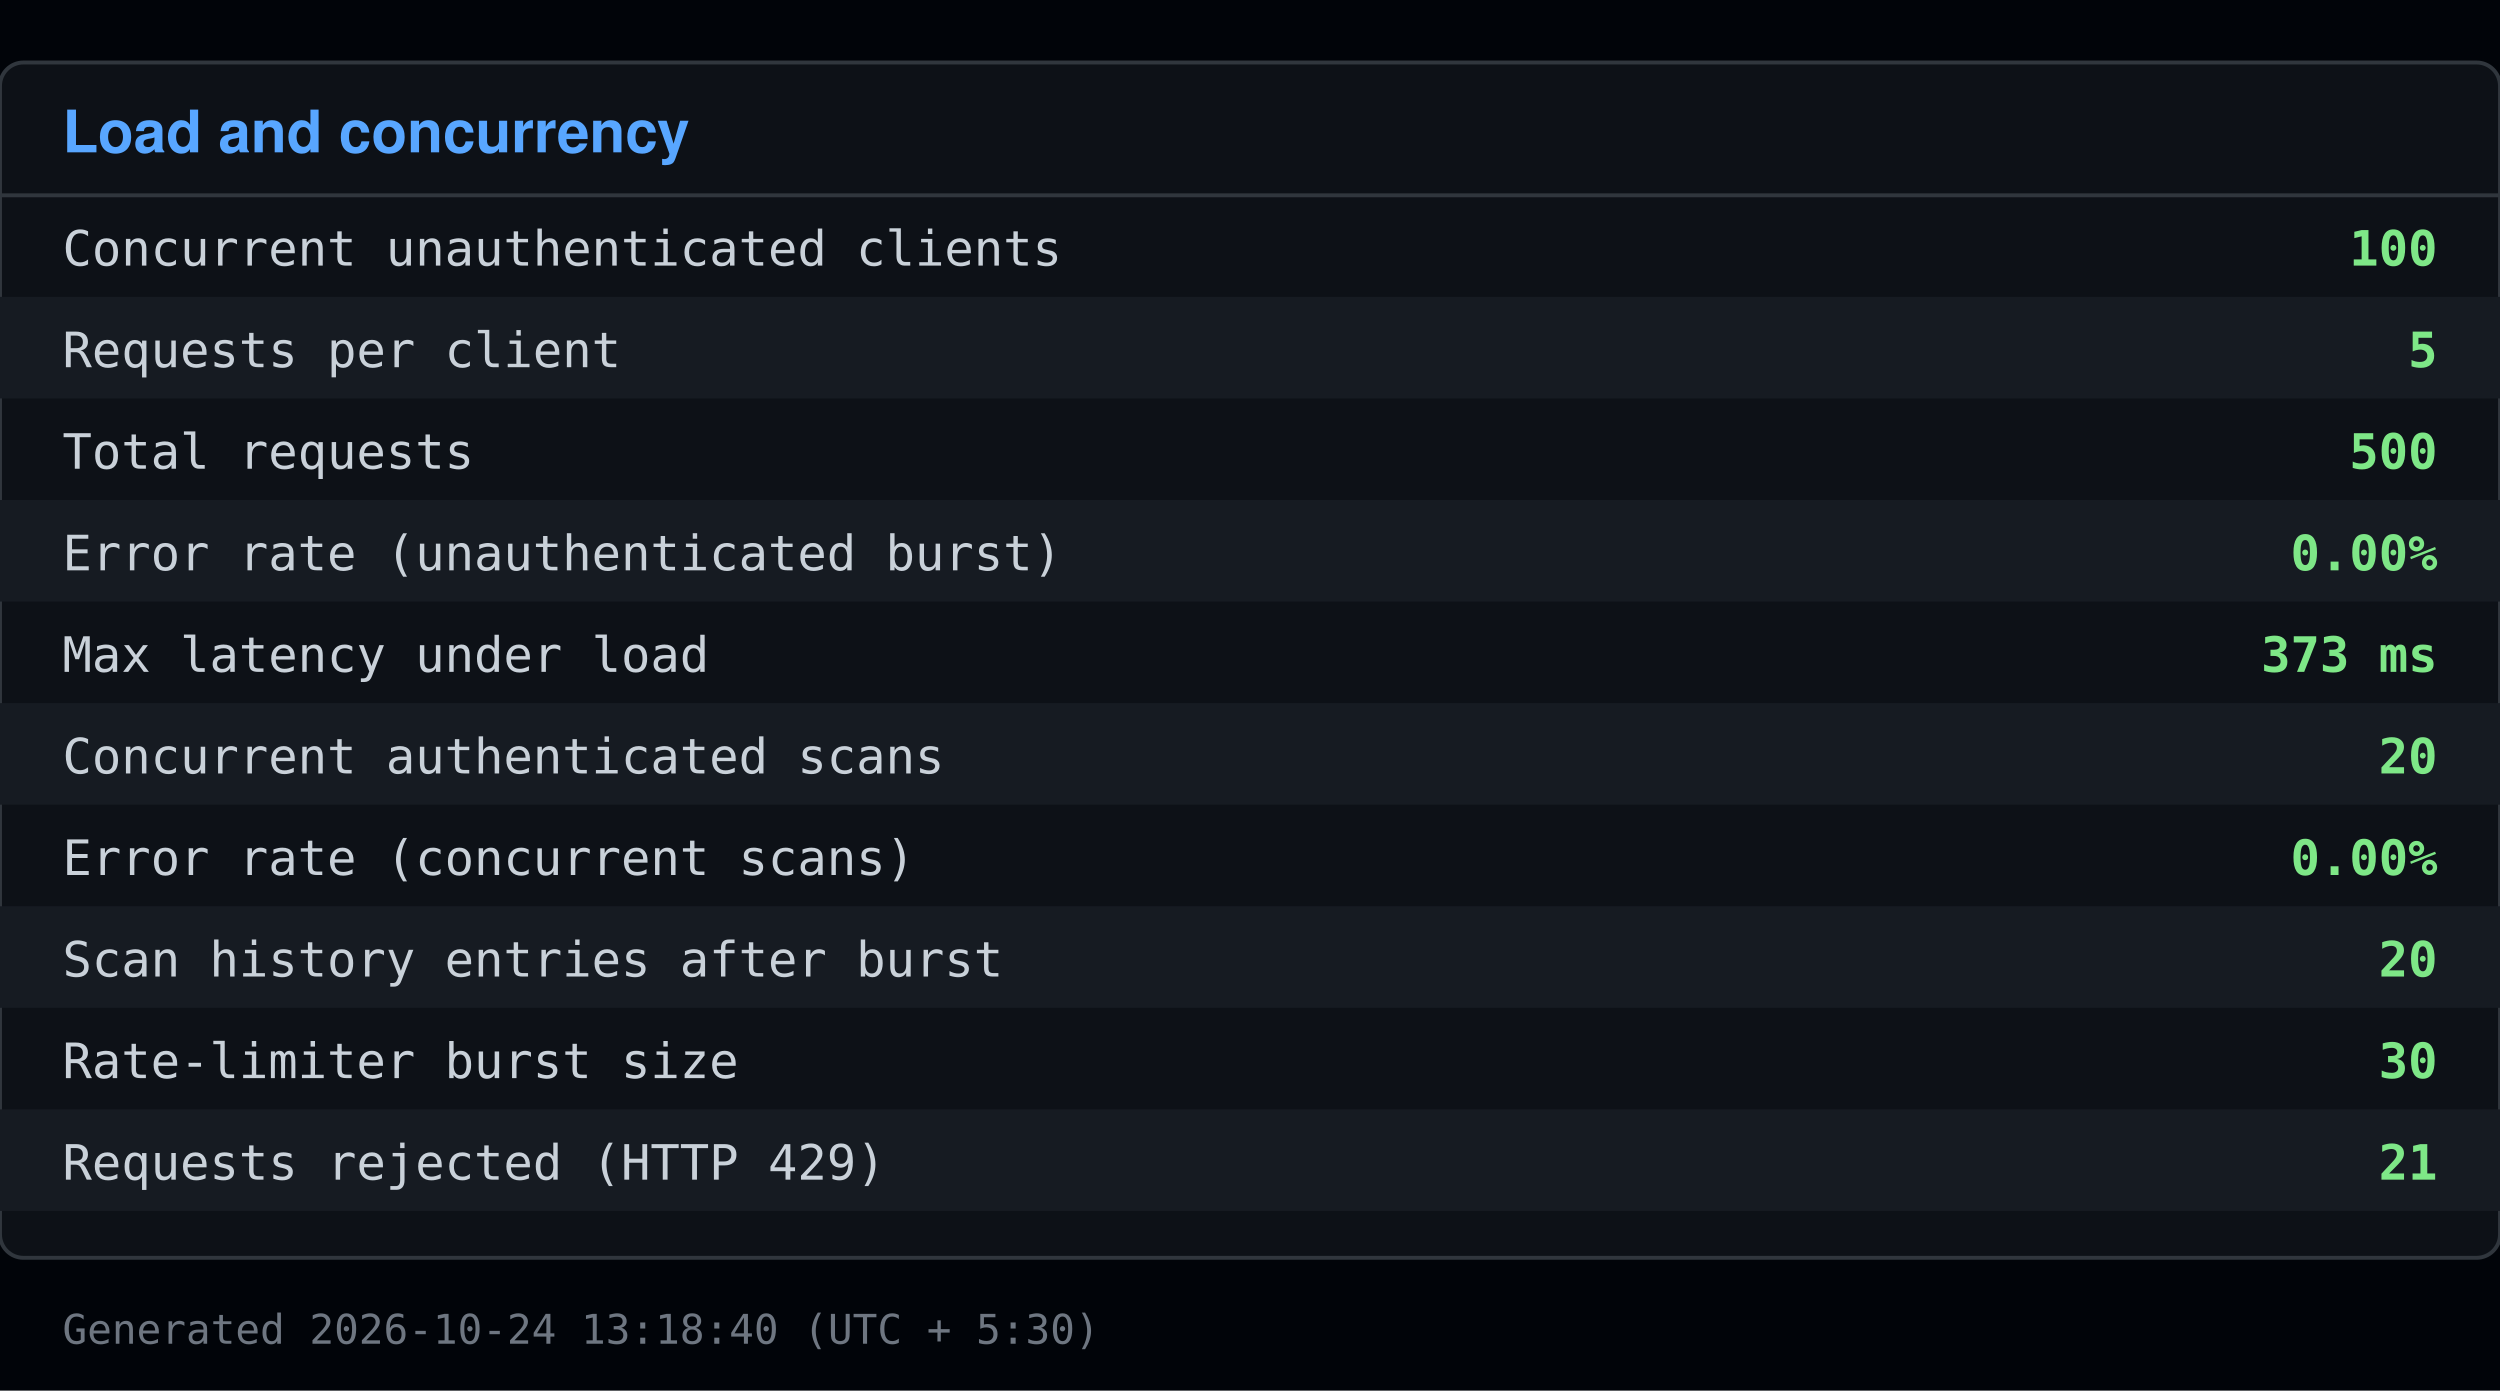
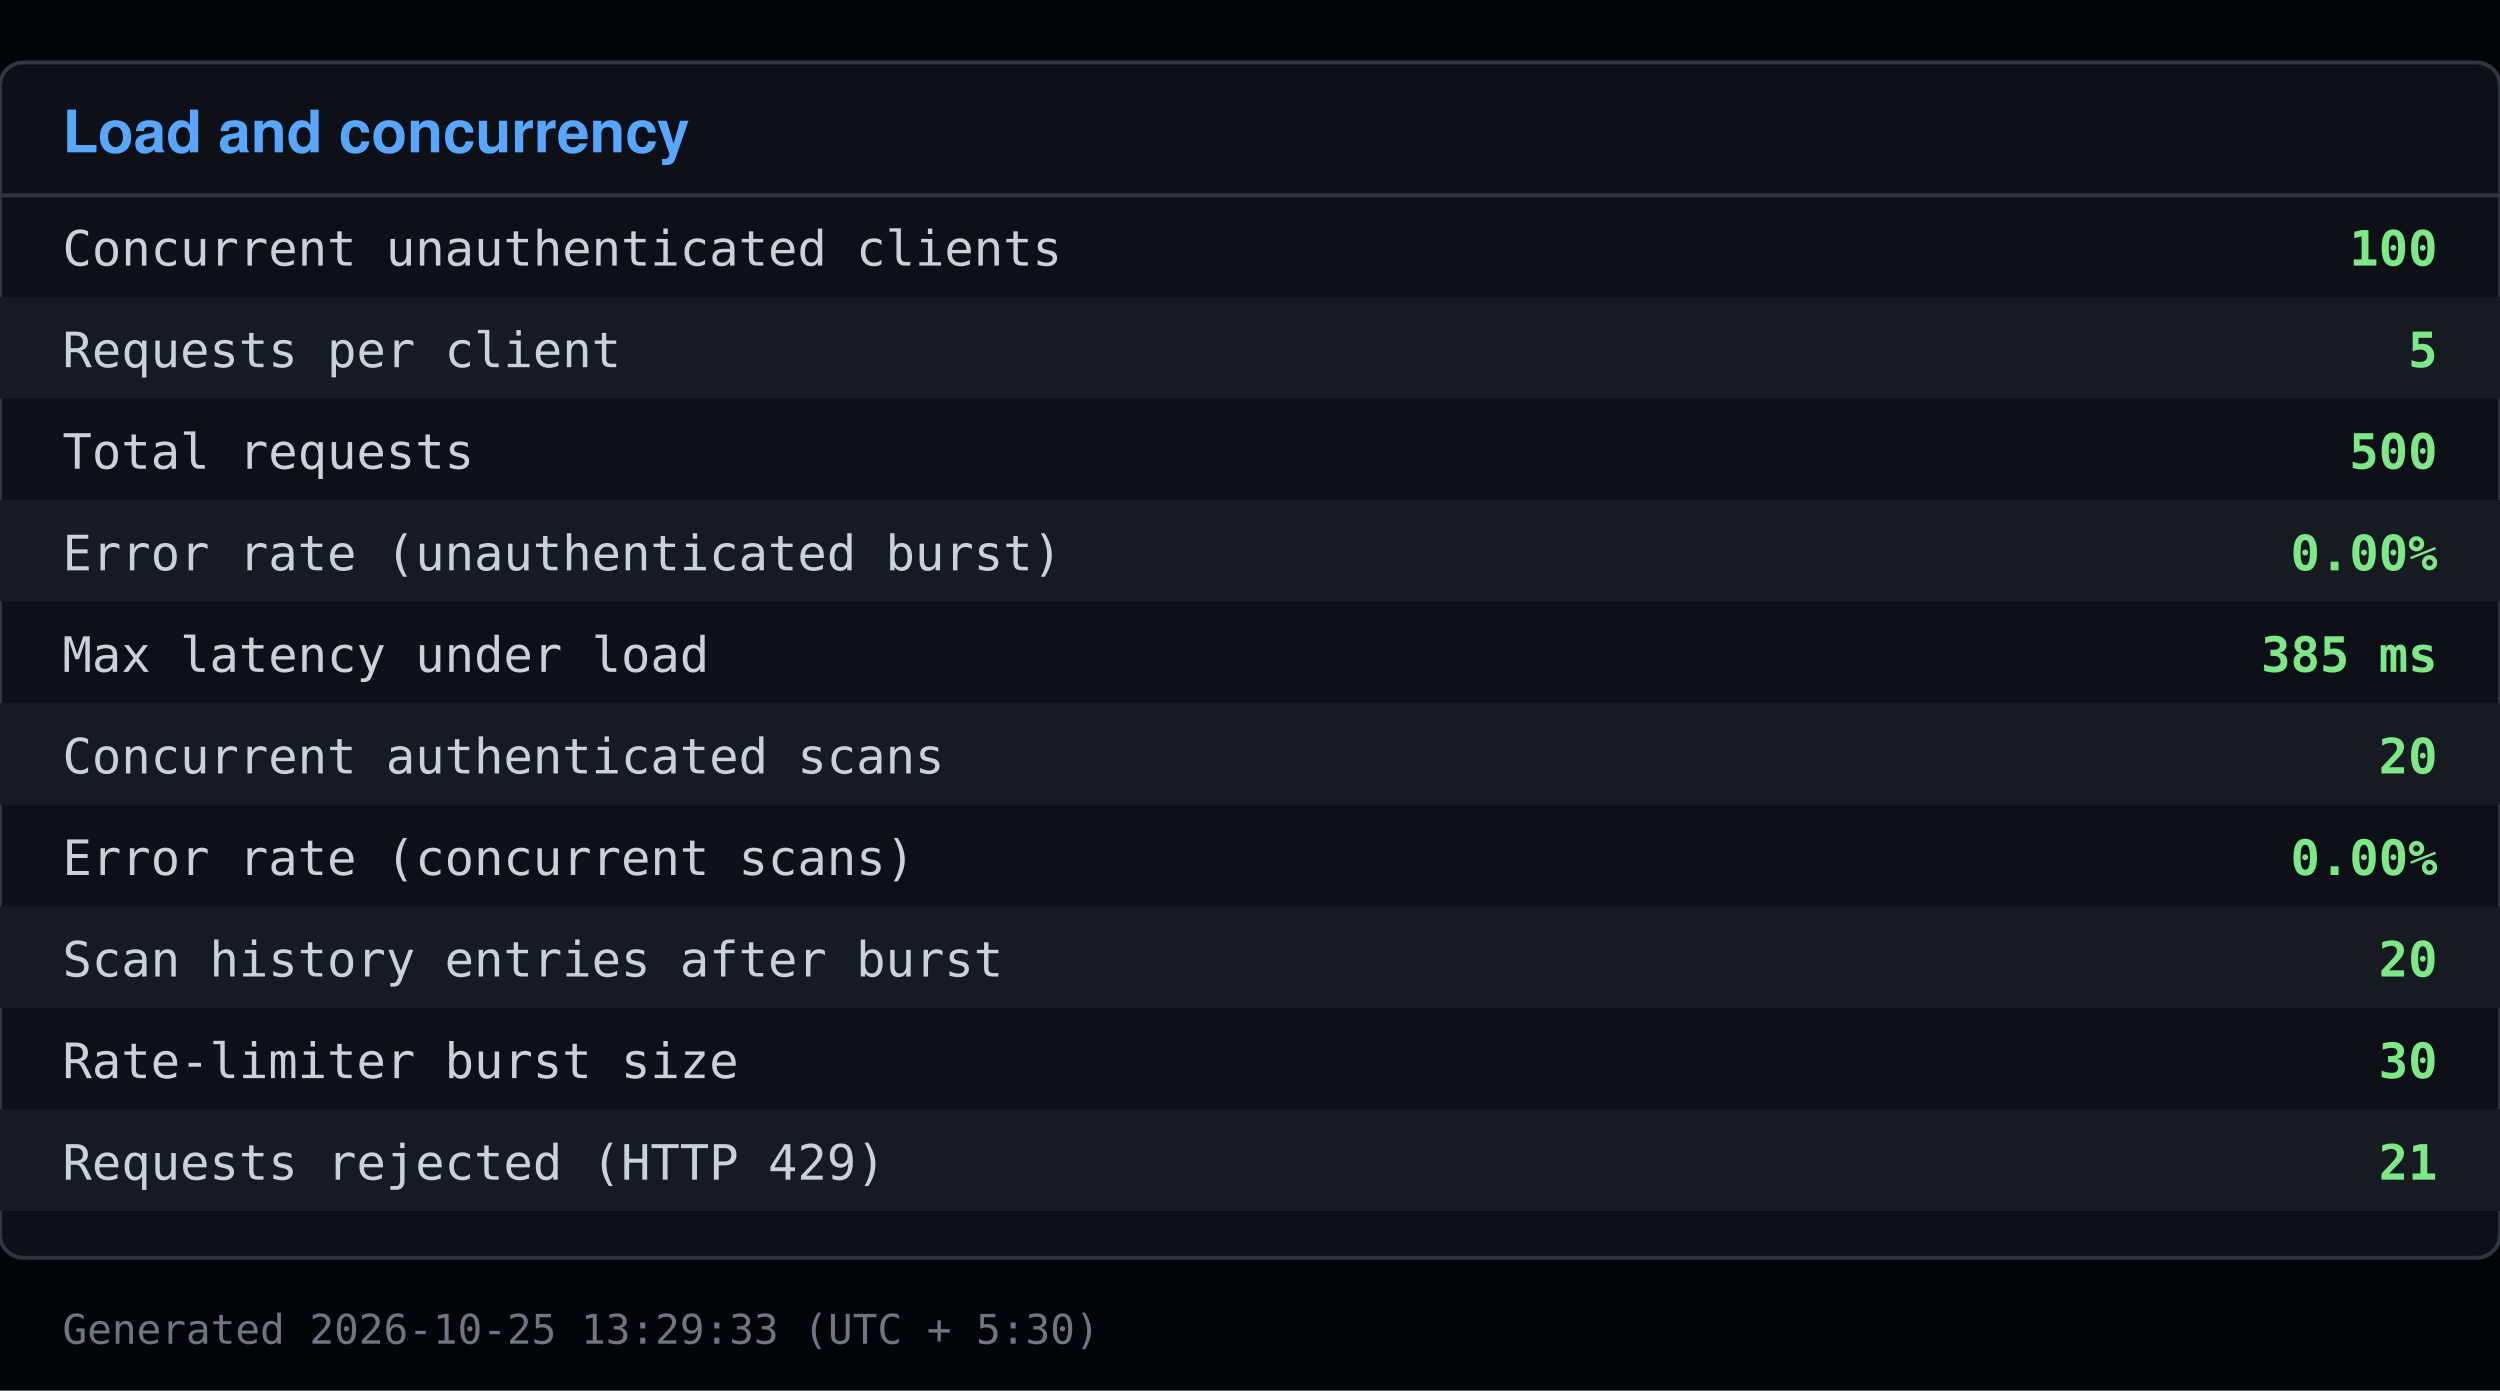
<svg xmlns="http://www.w3.org/2000/svg" viewBox="0 0 640 356" width="640" height="356">
  <rect x="0" y="0" width="640" height="356" fill="#010409" />
  <rect x="0" y="16" width="640" height="306" fill="#0d1117" stroke="#30363d" rx="6" />
  <text x="16" y="39" font-family="Segoe UI, Helvetica, Arial, sans-serif" font-size="15" font-weight="600" fill="#58a6ff">Load and concurrency</text>
  <line x1="0" y1="50" x2="640" y2="50" stroke="#30363d" />
  <text x="16" y="68" font-family="Consolas, Menlo, monospace" font-size="12.5" fill="#c9d1d9">Concurrent unauthenticated clients</text>
  <text x="624" y="68" font-family="Consolas, Menlo, monospace" font-size="12.5" fill="#7ee787" text-anchor="end" font-weight="600">100</text>
  <rect x="0" y="76" width="640" height="26" fill="#161b22" />
  <text x="16" y="94" font-family="Consolas, Menlo, monospace" font-size="12.5" fill="#c9d1d9">Requests per client</text>
  <text x="624" y="94" font-family="Consolas, Menlo, monospace" font-size="12.5" fill="#7ee787" text-anchor="end" font-weight="600">5</text>
  <text x="16" y="120" font-family="Consolas, Menlo, monospace" font-size="12.5" fill="#c9d1d9">Total requests</text>
  <text x="624" y="120" font-family="Consolas, Menlo, monospace" font-size="12.5" fill="#7ee787" text-anchor="end" font-weight="600">500</text>
  <rect x="0" y="128" width="640" height="26" fill="#161b22" />
  <text x="16" y="146" font-family="Consolas, Menlo, monospace" font-size="12.5" fill="#c9d1d9">Error rate (unauthenticated burst)</text>
  <text x="624" y="146" font-family="Consolas, Menlo, monospace" font-size="12.5" fill="#7ee787" text-anchor="end" font-weight="600">0.00%</text>
  <text x="16" y="172" font-family="Consolas, Menlo, monospace" font-size="12.5" fill="#c9d1d9">Max latency under load</text>
-   <text x="624" y="172" font-family="Consolas, Menlo, monospace" font-size="12.5" fill="#7ee787" text-anchor="end" font-weight="600">373 ms</text>
+   <text x="624" y="172" font-family="Consolas, Menlo, monospace" font-size="12.5" fill="#7ee787" text-anchor="end" font-weight="600">385 ms</text>
  <rect x="0" y="180" width="640" height="26" fill="#161b22" />
  <text x="16" y="198" font-family="Consolas, Menlo, monospace" font-size="12.5" fill="#c9d1d9">Concurrent authenticated scans</text>
  <text x="624" y="198" font-family="Consolas, Menlo, monospace" font-size="12.5" fill="#7ee787" text-anchor="end" font-weight="600">20</text>
  <text x="16" y="224" font-family="Consolas, Menlo, monospace" font-size="12.5" fill="#c9d1d9">Error rate (concurrent scans)</text>
  <text x="624" y="224" font-family="Consolas, Menlo, monospace" font-size="12.5" fill="#7ee787" text-anchor="end" font-weight="600">0.00%</text>
  <rect x="0" y="232" width="640" height="26" fill="#161b22" />
  <text x="16" y="250" font-family="Consolas, Menlo, monospace" font-size="12.5" fill="#c9d1d9">Scan history entries after burst</text>
  <text x="624" y="250" font-family="Consolas, Menlo, monospace" font-size="12.5" fill="#7ee787" text-anchor="end" font-weight="600">20</text>
  <text x="16" y="276" font-family="Consolas, Menlo, monospace" font-size="12.5" fill="#c9d1d9">Rate-limiter burst size</text>
  <text x="624" y="276" font-family="Consolas, Menlo, monospace" font-size="12.5" fill="#7ee787" text-anchor="end" font-weight="600">30</text>
  <rect x="0" y="284" width="640" height="26" fill="#161b22" />
  <text x="16" y="302" font-family="Consolas, Menlo, monospace" font-size="12.5" fill="#c9d1d9">Requests rejected (HTTP 429)</text>
  <text x="624" y="302" font-family="Consolas, Menlo, monospace" font-size="12.5" fill="#7ee787" text-anchor="end" font-weight="600">21</text>
-   <text x="16" y="344" font-family="Consolas, Menlo, monospace" font-size="10.5" fill="#6e7681">Generated 2026-10-24 13:18:40 (UTC + 5:30)</text>
+   <text x="16" y="344" font-family="Consolas, Menlo, monospace" font-size="10.5" fill="#6e7681">Generated 2026-10-25 13:29:33 (UTC + 5:30)</text>
</svg>
